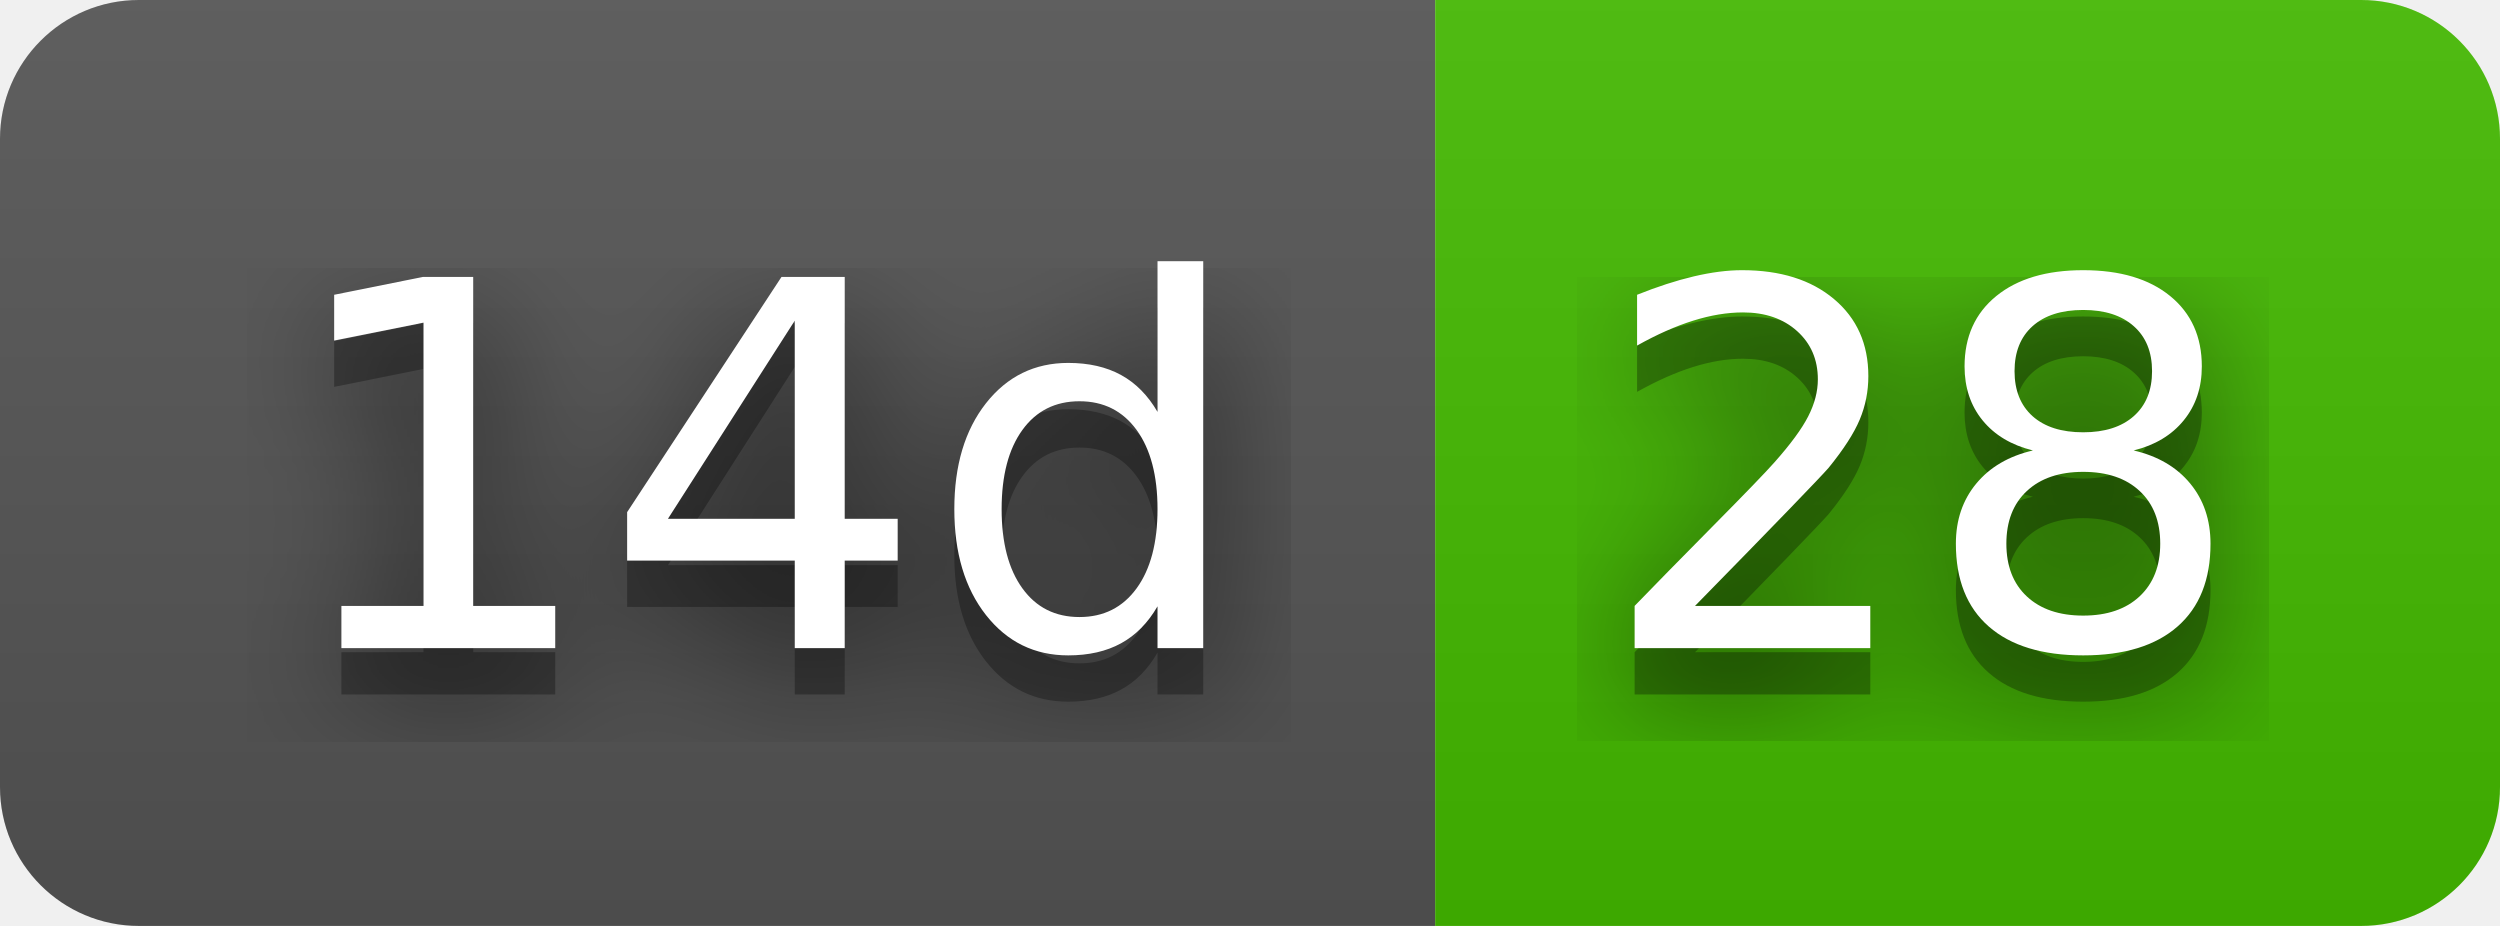
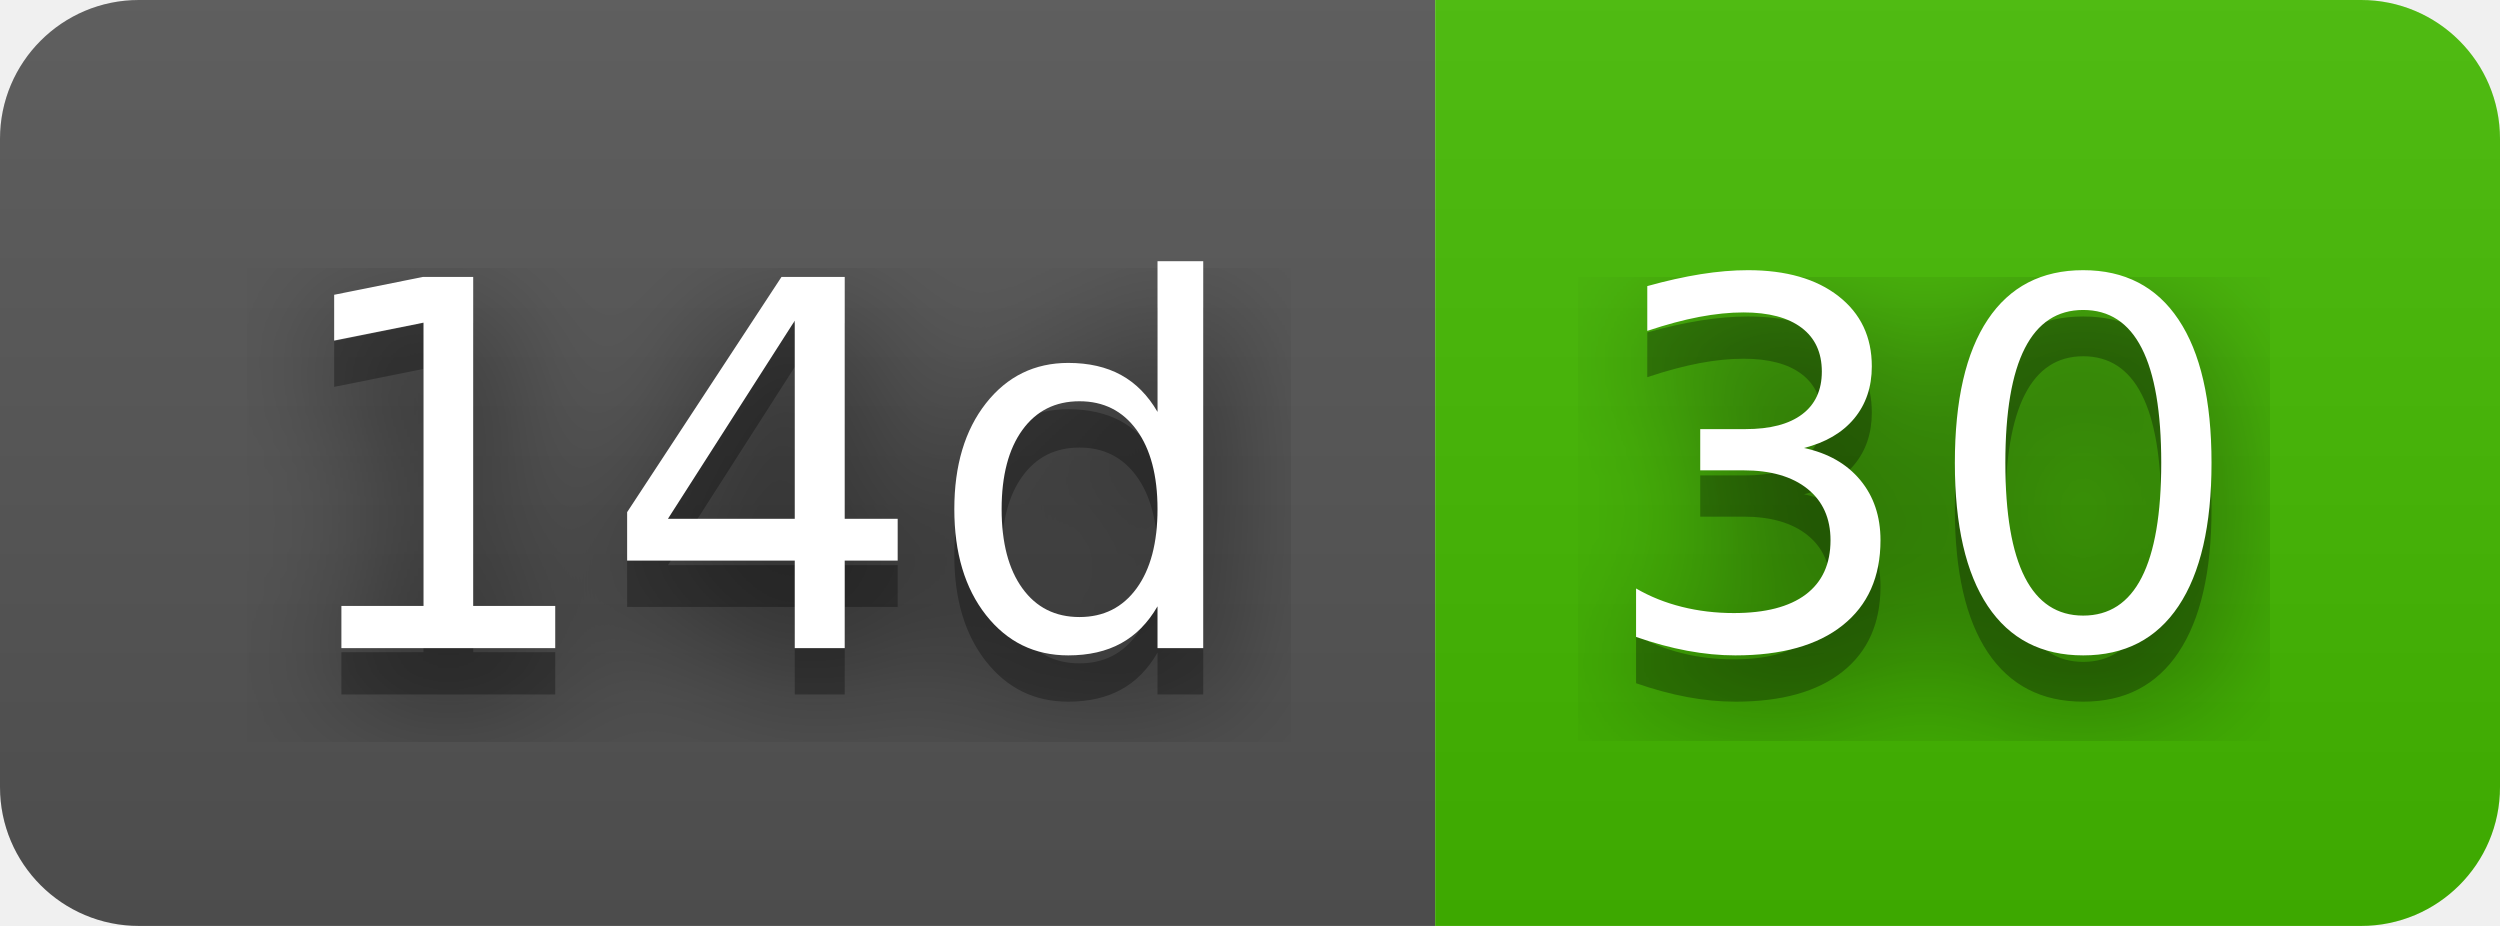
- <svg xmlns="http://www.w3.org/2000/svg" width="54" height="20" role="img" aria-label="14d: 28">
+ <svg xmlns="http://www.w3.org/2000/svg" width="54" height="20" role="img" aria-label="14d: 30">
  <filter id="blur">
    <feGaussianBlur stdDeviation="16" />
  </filter>
  <linearGradient id="s" x2="0" y2="100%">
    <stop offset="0" stop-color="#bbb" stop-opacity=".1" />
    <stop offset="1" stop-opacity=".1" />
  </linearGradient>
  <clipPath id="r">
    <rect width="54" height="20" rx="3" />
  </clipPath>
  <g clip-path="url(#r)">
    <rect width="31" height="20" fill="#555" />
    <rect x="31" width="23" height="20" fill="#4b0" />
    <rect width="54" height="20" fill="url(#s)" />
  </g>
  <g fill="#fff" text-anchor="middle" font-family="Verdana,Geneva,DejaVu Sans,sans-serif" text-rendering="geometricPrecision" font-size="110">
    <g transform="scale(.1)">
      <g aria-hidden="true" fill="#010101">
        <text x="165" y="150" fill-opacity=".8" filter="url(#blur)" textLength="210">14d</text>
        <text x="165" y="150" fill-opacity=".3" textLength="210">14d</text>
      </g>
      <text x="165" y="140" textLength="210">14d</text>
    </g>
    <g transform="scale(.1)">
      <g aria-hidden="true" fill="#010101">
-         <text x="415" y="150" fill-opacity=".8" filter="url(#blur)" textLength="130">28</text>
-         <text x="415" y="150" fill-opacity=".3" textLength="130">28</text>
+         <text x="415" y="150" fill-opacity=".8" filter="url(#blur)" textLength="130">30</text>
+         <text x="415" y="150" fill-opacity=".3" textLength="130">30</text>
      </g>
-       <text x="415" y="140" textLength="130">28</text>
+       <text x="415" y="140" textLength="130">30</text>
    </g>
  </g>
</svg>
